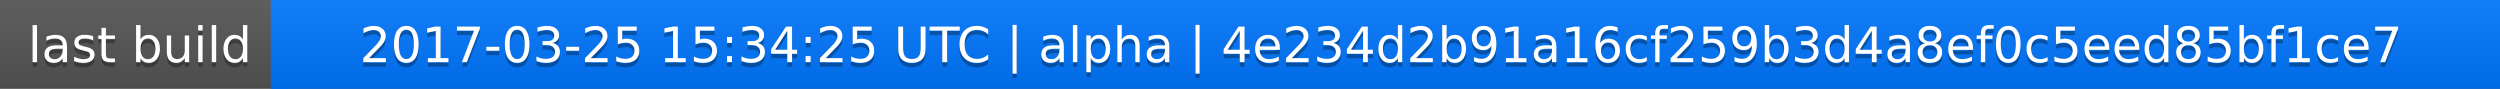
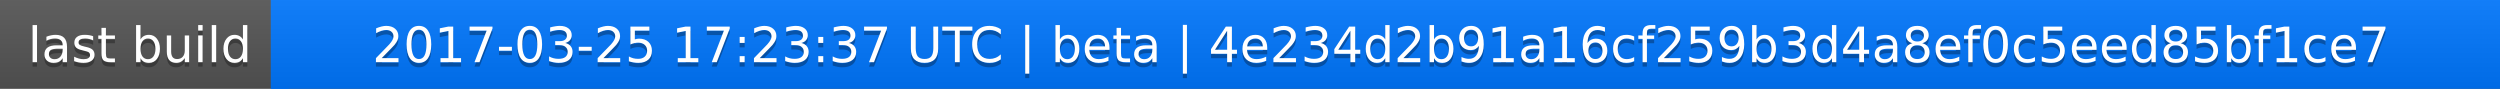
<svg xmlns="http://www.w3.org/2000/svg" width="563" height="20">
  <linearGradient id="a" x2="0" y2="100%">
    <stop offset="0" stop-color="#bbb" stop-opacity=".1" />
    <stop offset="1" stop-opacity=".1" />
  </linearGradient>
  <rect rx="0" width="563" height="20" fill="#555" />
  <rect rx="0" x="61" width="502" height="20" fill="#07f" />
  <path fill="#07f" d="M61 0h4v20h-4z" />
  <rect rx="0" width="563" height="20" fill="url(#a)" />
  <g fill="#fff" text-anchor="middle" font-family="DejaVu Sans,Verdana,Geneva,sans-serif" font-size="11">
    <text x="31.5" y="15" fill="#010101" fill-opacity=".3">last build</text>
    <text x="31.5" y="14">last build</text>
-     <text x="311" y="15" fill="#010101" fill-opacity=".3">2017-03-25 15:34:25 UTC | alpha | 4e234d2b91a16cf259b3d4a8ef0c5eed85bf1ce7</text>
-     <text x="311" y="14">2017-03-25 15:34:25 UTC | alpha | 4e234d2b91a16cf259b3d4a8ef0c5eed85bf1ce7</text>
+     <text x="311" y="15" fill="#010101" fill-opacity=".3">2017-03-25 17:23:37 UTC | beta | 4e234d2b91a16cf259b3d4a8ef0c5eed85bf1ce7</text>
+     <text x="311" y="14">2017-03-25 17:23:37 UTC | beta | 4e234d2b91a16cf259b3d4a8ef0c5eed85bf1ce7</text>
  </g>
</svg>
